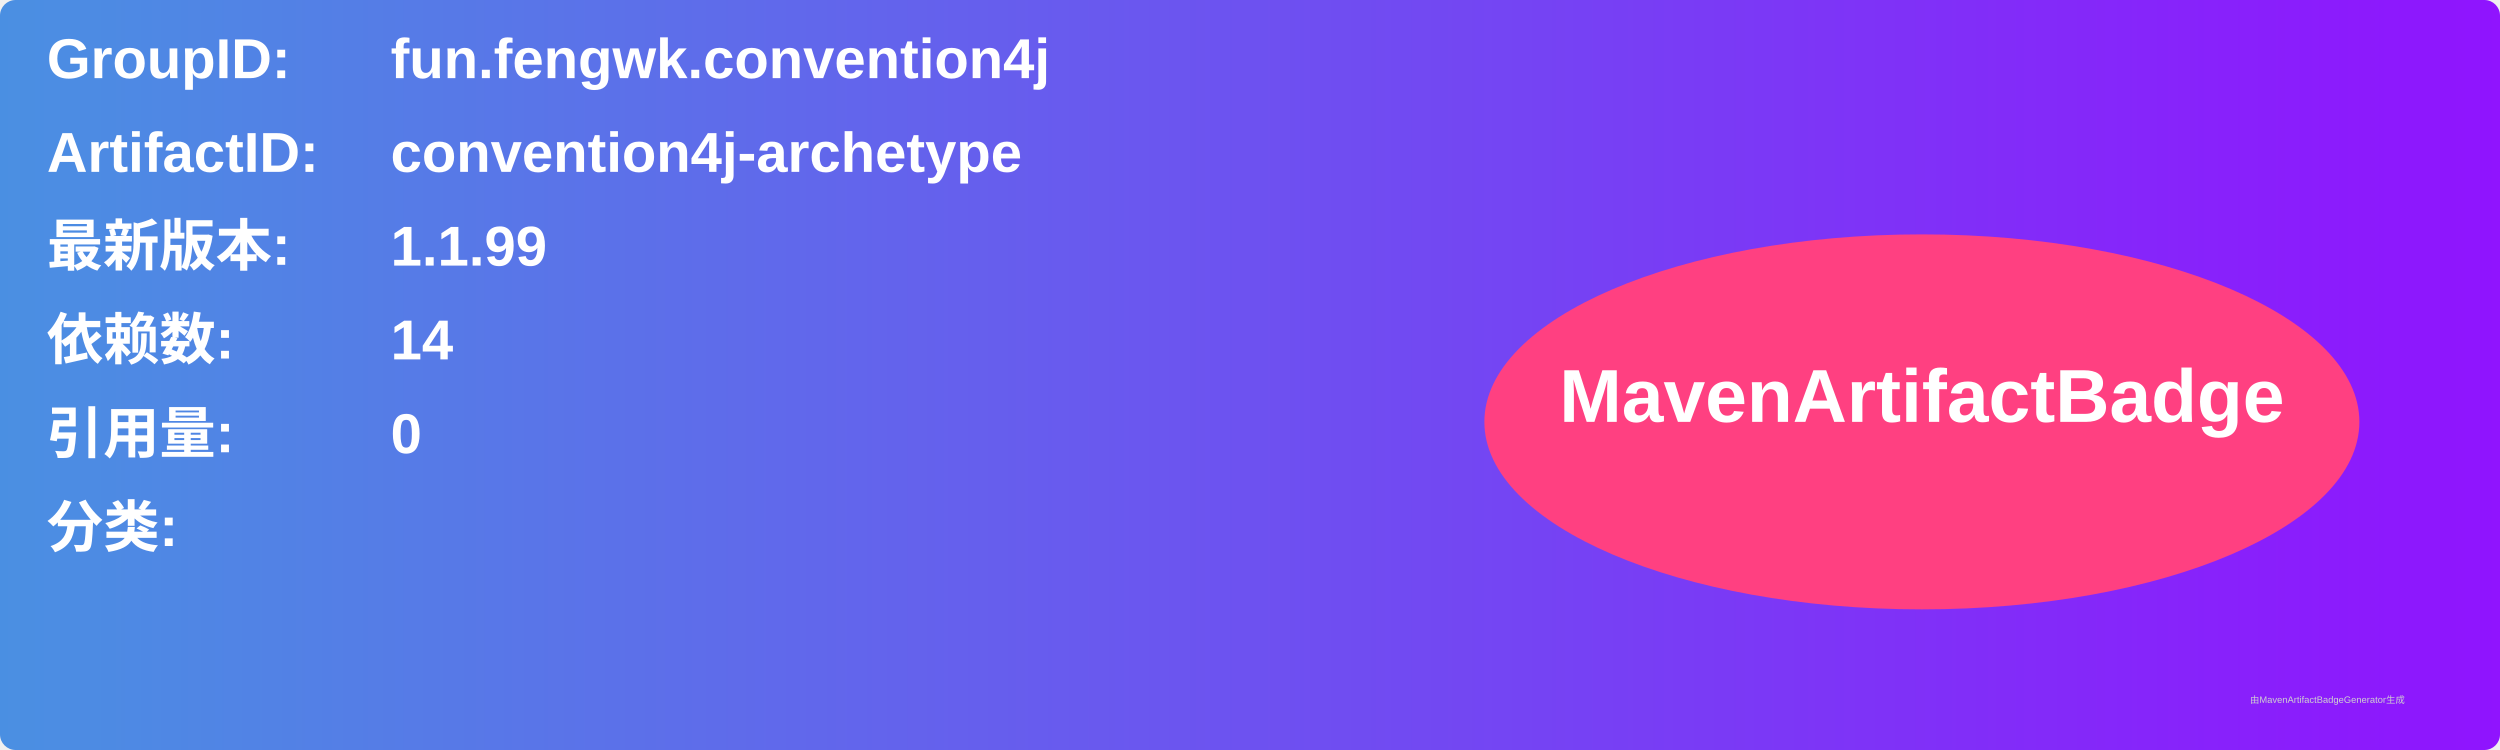
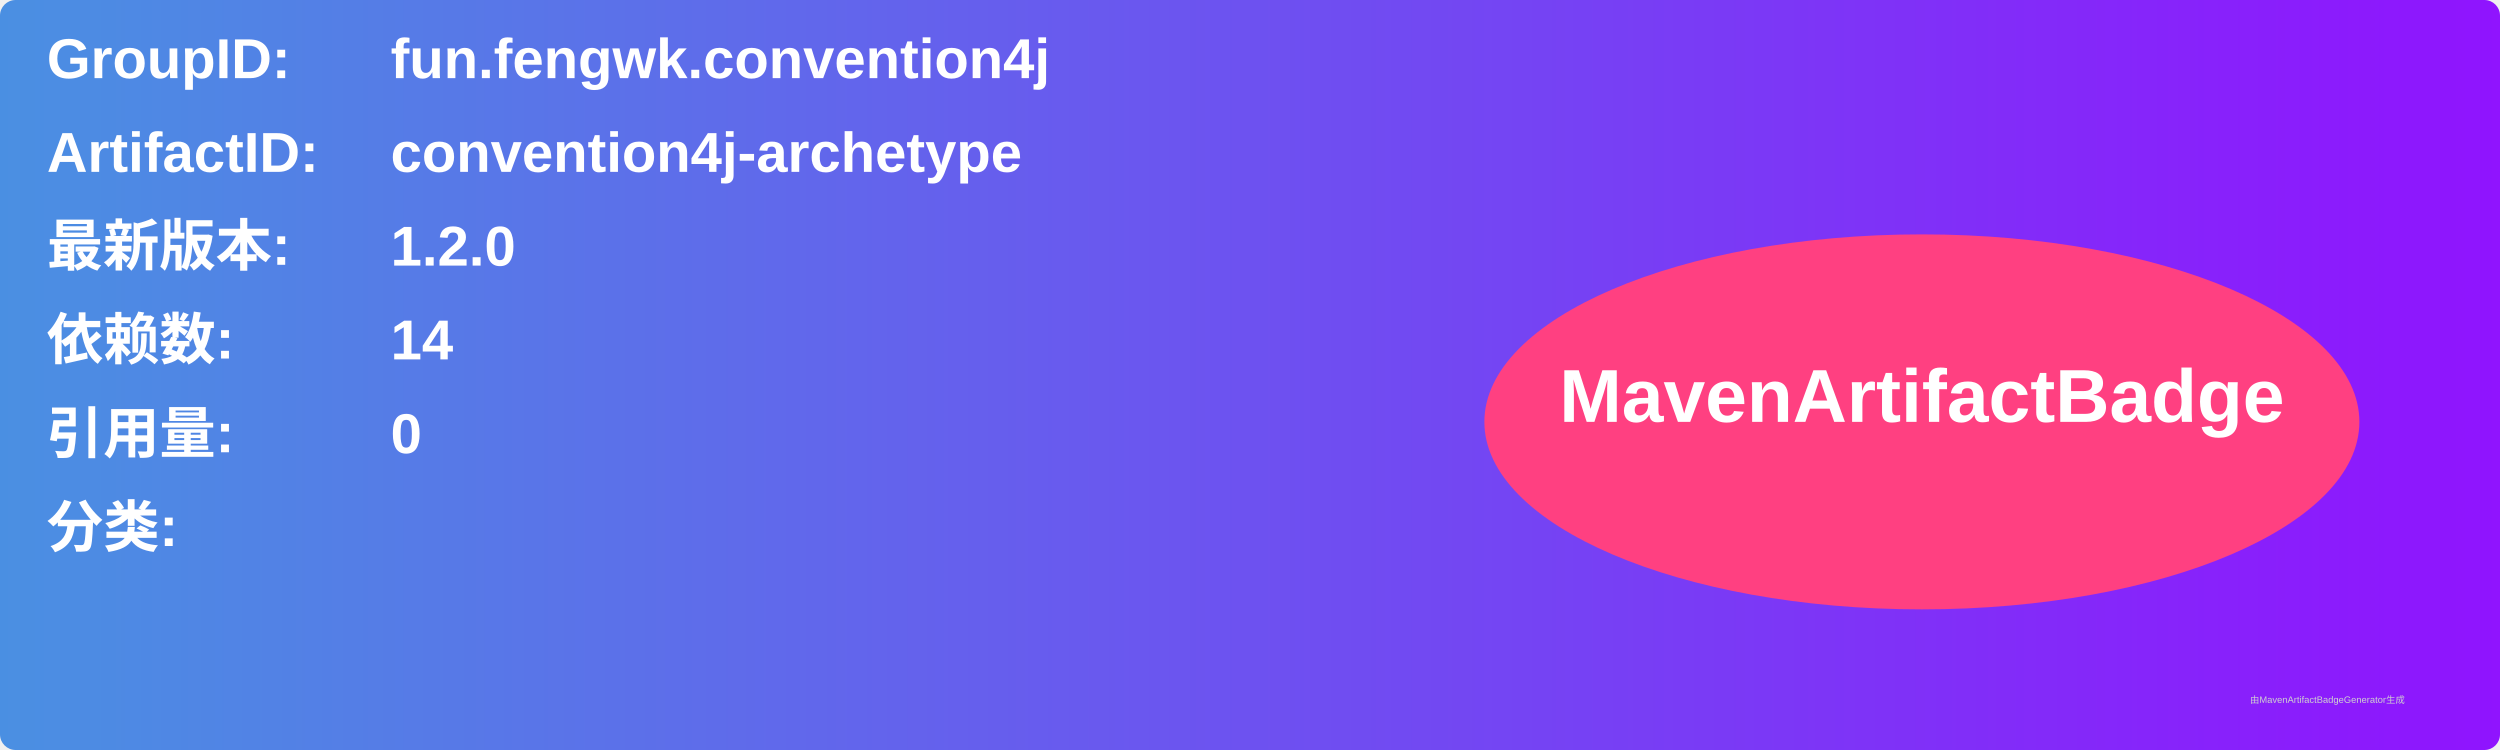
<svg xmlns="http://www.w3.org/2000/svg" width="800" height="240" viewBox="0 0 800 240">
  <linearGradient id="grad" x1="0%" y1="0%" x2="100%" y2="0%">
    <stop offset="0%" stop-color="#4a90e2" />
    <stop offset="100%" stop-color="#9013fe" />
  </linearGradient>
  <rect width="100%" height="100%" rx="5" ry="5" fill="url(#grad)" />
  <g transform="translate(15, 15)">
    <text x="0" y="10" font-family="Arial" font-size="18" fill="white" font-weight="bold" width="260">GroupID:</text>
    <text x="110" y="10" font-family="Arial" font-size="18" fill="white" font-weight="bold" width="460">fun.fengwk.convention4j</text>
    <text x="0" y="40" font-family="Arial" font-size="18" fill="white" font-weight="bold" width="260">ArtifactID:</text>
    <text x="110" y="40" font-family="Arial" font-size="18" fill="white" font-weight="bold" width="460">convention4j-archetype</text>
    <text x="0" y="70" font-family="Arial" font-size="18" fill="white" font-weight="bold">最新版本:</text>
    <text x="110" y="70" font-family="Arial" font-size="18" fill="white" font-weight="bold">
-       <tspan font-weight="bold">1.1.99</tspan>
+       <tspan font-weight="bold">1.2.0</tspan>
    </text>
    <text x="0" y="100" font-family="Arial" font-size="18" fill="white" font-weight="bold">依赖数: </text>
    <text x="110" y="100" font-family="Arial" font-size="18" fill="white">
      <tspan font-weight="bold">14</tspan>
    </text>
    <text x="0" y="130" font-family="Arial" font-size="18" fill="white" font-weight="bold">引用量: </text>
    <text x="110" y="130" font-family="Arial" font-size="18" fill="white">
      <tspan font-weight="bold">0</tspan>
    </text>
    <text x="0" y="160" font-family="Arial" font-size="18" fill="white" font-weight="bold">分类:</text>
    <text x="10" y="190" font-family="Arial" font-size="10" fill="white">
      <tspan font-weight="bold" />
    </text>
    <ellipse cx="600" cy="120" rx="140" ry="60" fill="#ff4081" />
    <text x="600" y="120" text-anchor="middle" font-family="Arial" font-size="24" fill="white" font-weight="bold">MavenArtifactBadge</text>
  </g>
  <text x="720" y="225" font-family="Arial" font-size="3" fill="#d0d0d0">由MavenArtifactBadgeGenerator生成</text>
</svg>
